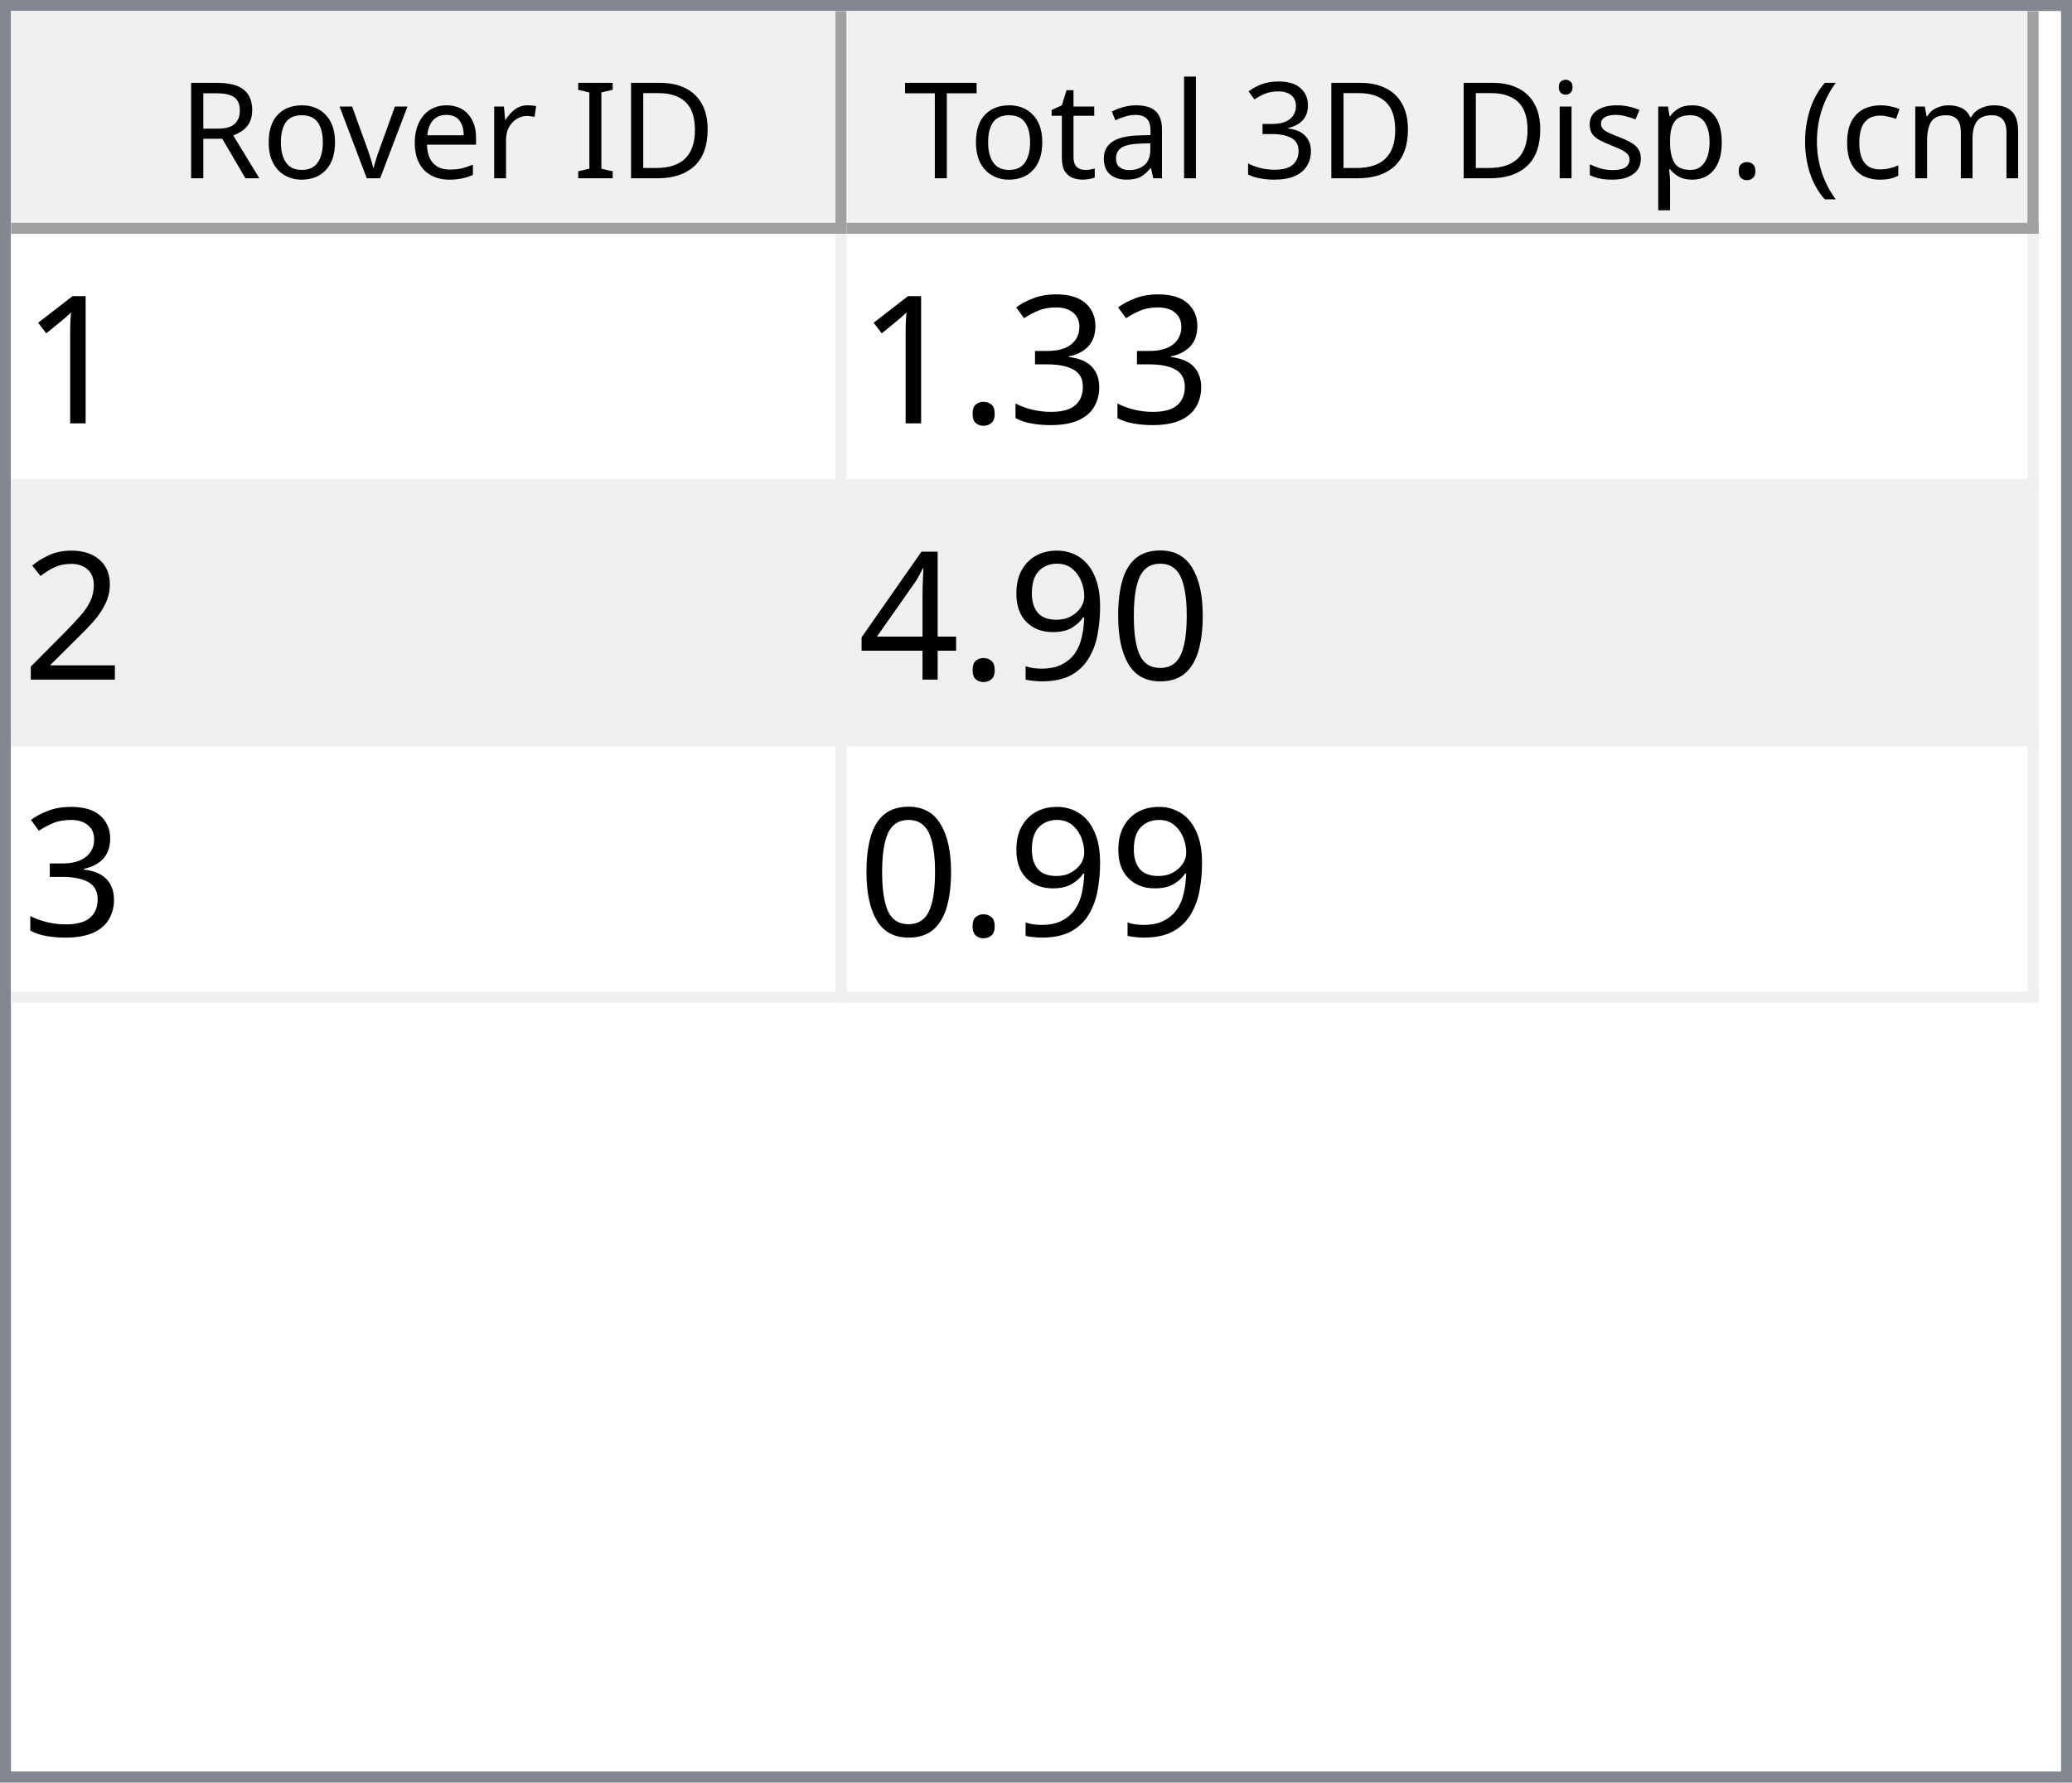
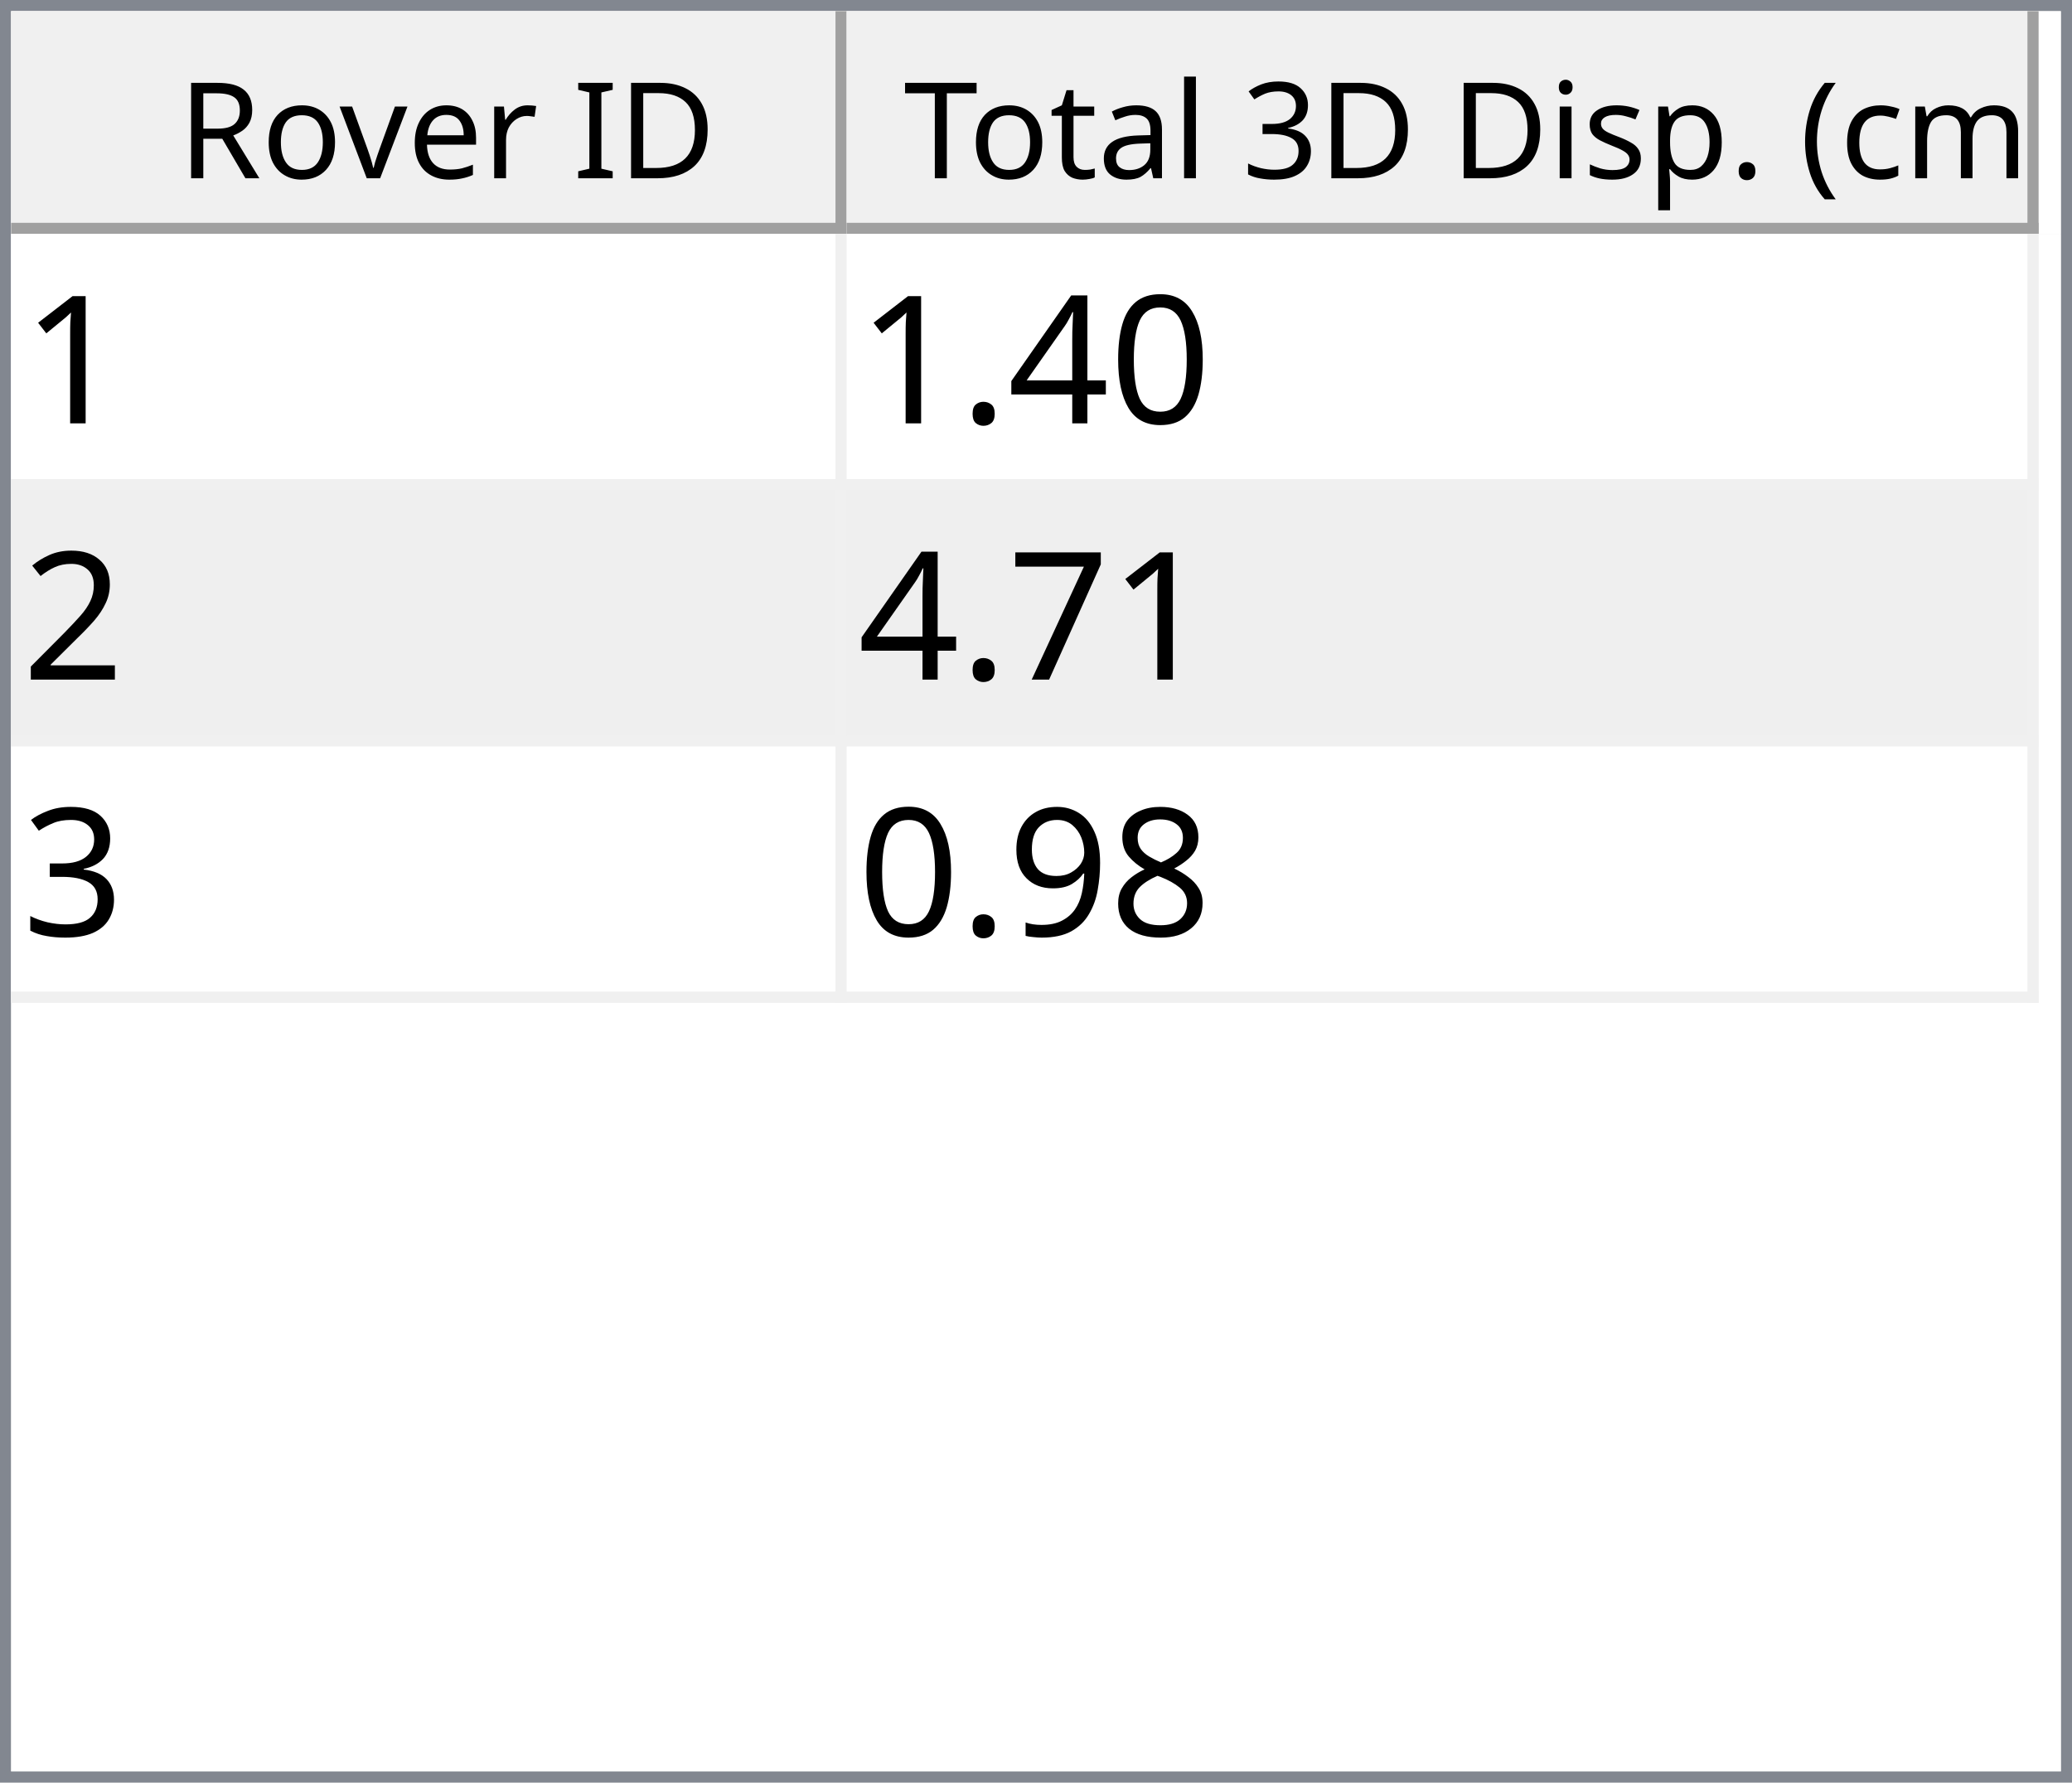
<svg xmlns="http://www.w3.org/2000/svg" style="fill-opacity:1; color-rendering:auto; color-interpolation:auto; text-rendering:auto; stroke:black; stroke-linecap:square; stroke-miterlimit:10; shape-rendering:auto; stroke-opacity:1; fill:black; stroke-dasharray:none; font-weight:normal; stroke-width:1; font-family:'Dialog'; font-style:normal; stroke-linejoin:miter; font-size:12px; stroke-dashoffset:0; image-rendering:auto;" width="186" height="160">
  <defs id="genericDefs" />
  <g>
    <defs id="defs1">
      <clipPath clipPathUnits="userSpaceOnUse" id="clipPath1">
        <path d="M0 0 L186 0 L186 160 L0 160 L0 0 Z" />
      </clipPath>
      <clipPath clipPathUnits="userSpaceOnUse" id="clipPath2">
        <path d="M0 0 L0 160 L186 160 L186 0 Z" />
      </clipPath>
      <clipPath clipPathUnits="userSpaceOnUse" id="clipPath3">
        <path d="M0 0 L0 20 L184 20 L184 0 Z" />
      </clipPath>
      <clipPath clipPathUnits="userSpaceOnUse" id="clipPath4">
        <path d="M0 0 L0 20 L75 20 L75 0 Z" />
      </clipPath>
      <clipPath clipPathUnits="userSpaceOnUse" id="clipPath5">
        <path d="M1 1 L1 19 L74 19 L74 1 Z" />
      </clipPath>
      <clipPath clipPathUnits="userSpaceOnUse" id="clipPath6">
        <path d="M0 0 L0 18 L73 18 L73 0 Z" />
      </clipPath>
      <clipPath clipPathUnits="userSpaceOnUse" id="clipPath7">
        <path d="M-0.5 -0.5 L-0.5 19.5 L74.5 19.5 L74.5 -0.5 Z" />
      </clipPath>
      <clipPath clipPathUnits="userSpaceOnUse" id="clipPath8">
        <path d="M0 0 L0 20 L107 20 L107 0 Z" />
      </clipPath>
      <clipPath clipPathUnits="userSpaceOnUse" id="clipPath9">
        <path d="M1 1 L1 19 L106 19 L106 1 Z" />
      </clipPath>
      <clipPath clipPathUnits="userSpaceOnUse" id="clipPath10">
        <path d="M0 0 L0 18 L105 18 L105 0 Z" />
      </clipPath>
      <clipPath clipPathUnits="userSpaceOnUse" id="clipPath11">
        <path d="M-0.5 -0.5 L-0.5 19.5 L106.5 19.5 L106.5 -0.5 Z" />
      </clipPath>
      <clipPath clipPathUnits="userSpaceOnUse" id="clipPath12">
        <path d="M0 0 L0 138 L184 138 L184 0 Z" />
      </clipPath>
      <clipPath clipPathUnits="userSpaceOnUse" id="clipPath13">
        <path d="M0 0 L0 69 L182 69 L182 0 Z" />
      </clipPath>
      <clipPath clipPathUnits="userSpaceOnUse" id="clipPath14">
        <path d="M-0.5 -0.5 L-0.5 68.5 L181.5 68.5 L181.5 -0.5 Z" />
      </clipPath>
      <clipPath clipPathUnits="userSpaceOnUse" id="clipPath15">
        <path d="M0 0 L0 22 L74 22 L74 0 Z" />
      </clipPath>
      <clipPath clipPathUnits="userSpaceOnUse" id="clipPath16">
        <path d="M0 0 L0 22 L106 22 L106 0 Z" />
      </clipPath>
      <font horiz-adv-x="64.551" id="font1">
        <font-face ascent="107.91" descent="25.098" units-per-em="100" style="font-style:normal; font-family:Segoe UI; font-weight:normal;" />
        <missing-glyph horiz-adv-x="64.551" d="M8.109 0 L8.109 68.266 L56.453 68.266 L56.453 0 L8.109 0 ZM15.328 7.234 L49.219 7.234 L49.219 61.031 L15.328 61.031 L15.328 7.234 Z" />
        <glyph unicode="D" horiz-adv-x="70.117" d="M9.188 0 L9.188 70.016 L28.516 70.016 Q65.531 70.016 65.531 35.891 Q65.531 19.672 55.25 9.836 Q44.969 0 27.734 0 L9.188 0 ZM17.391 62.594 L17.391 7.422 L27.828 7.422 Q41.609 7.422 49.273 14.797 Q56.938 22.172 56.938 35.688 Q56.938 62.594 28.328 62.594 L17.391 62.594 Z" />
        <glyph unicode="I" horiz-adv-x="26.611" d="M17.391 0 L9.188 0 L9.188 70.016 L17.391 70.016 L17.391 0 Z" />
        <glyph unicode=" " horiz-adv-x="27.393" d="" />
        <glyph unicode="r" horiz-adv-x="34.766" d="M34.188 41.891 Q32.078 43.5 28.125 43.5 Q23 43.5 19.555 38.672 Q16.109 33.844 16.109 25.484 L16.109 0 L8.109 0 L8.109 50 L16.109 50 L16.109 39.703 L16.312 39.703 Q18.016 44.969 21.531 47.922 Q25.047 50.875 29.391 50.875 Q32.516 50.875 34.188 50.203 L34.188 41.891 Z" />
        <glyph unicode="e" horiz-adv-x="52.295" d="M48.297 23 L12.984 23 Q13.188 14.656 17.484 10.109 Q21.781 5.562 29.297 5.562 Q37.75 5.562 44.828 11.141 L44.828 3.609 Q38.234 -1.172 27.391 -1.172 Q16.797 -1.172 10.742 5.641 Q4.688 12.453 4.688 24.812 Q4.688 36.469 11.305 43.82 Q17.922 51.172 27.734 51.172 Q37.547 51.172 42.922 44.828 Q48.297 38.484 48.297 27.203 L48.297 23 ZM40.094 29.781 Q40.047 36.719 36.75 40.578 Q33.453 44.438 27.594 44.438 Q21.922 44.438 17.969 40.383 Q14.016 36.328 13.094 29.781 L40.094 29.781 Z" />
        <glyph unicode="v" horiz-adv-x="47.9" d="M47.406 50 L27.484 0 L19.625 0 L0.688 50 L9.469 50 L22.172 13.672 Q23.578 9.672 23.922 6.688 L24.125 6.688 Q24.609 10.453 25.688 13.484 L38.969 50 L47.406 50 Z" />
        <glyph unicode="o" horiz-adv-x="58.594" d="M29 -1.172 Q17.922 -1.172 11.305 5.836 Q4.688 12.844 4.688 24.422 Q4.688 37.016 11.57 44.094 Q18.453 51.172 30.172 51.172 Q41.359 51.172 47.633 44.289 Q53.906 37.406 53.906 25.203 Q53.906 13.234 47.141 6.031 Q40.375 -1.172 29 -1.172 ZM29.594 44.438 Q21.875 44.438 17.383 39.188 Q12.891 33.938 12.891 24.703 Q12.891 15.828 17.43 10.695 Q21.969 5.562 29.594 5.562 Q37.359 5.562 41.531 10.594 Q45.703 15.625 45.703 24.906 Q45.703 34.281 41.531 39.359 Q37.359 44.438 29.594 44.438 Z" />
        <glyph unicode="R" horiz-adv-x="59.814" d="M59.375 0 L49.609 0 L37.891 19.625 Q36.281 22.359 34.766 24.289 Q33.25 26.219 31.664 27.438 Q30.078 28.656 28.25 29.219 Q26.422 29.781 24.125 29.781 L17.391 29.781 L17.391 0 L9.188 0 L9.188 70.016 L30.078 70.016 Q34.672 70.016 38.555 68.867 Q42.438 67.719 45.289 65.375 Q48.141 63.031 49.758 59.547 Q51.375 56.062 51.375 51.375 Q51.375 47.703 50.273 44.656 Q49.172 41.609 47.148 39.211 Q45.125 36.812 42.266 35.133 Q39.406 33.453 35.844 32.516 L35.844 32.328 Q37.594 31.547 38.891 30.547 Q40.188 29.547 41.359 28.18 Q42.531 26.812 43.68 25.078 Q44.828 23.344 46.234 21.047 L59.375 0 ZM17.391 62.594 L17.391 37.203 L28.516 37.203 Q31.594 37.203 34.203 38.133 Q36.812 39.062 38.719 40.797 Q40.625 42.531 41.703 45.047 Q42.781 47.562 42.781 50.688 Q42.781 56.297 39.141 59.445 Q35.5 62.594 28.609 62.594 L17.391 62.594 Z" />
        <glyph unicode=")" horiz-adv-x="30.176" d="M8.297 -15.922 L1.172 -15.922 Q16.406 2.344 16.406 26.812 Q16.406 51.469 1.078 70.016 L8.297 70.016 Q23.531 52.156 23.531 26.703 Q23.531 1.375 8.297 -15.922 Z" />
        <glyph unicode="m" horiz-adv-x="86.133" d="M79.109 0 L71.094 0 L71.094 28.719 Q71.094 37.016 68.531 40.727 Q65.969 44.438 59.906 44.438 Q54.781 44.438 51.195 39.75 Q47.609 35.062 47.609 28.516 L47.609 0 L39.594 0 L39.594 29.688 Q39.594 44.438 28.219 44.438 Q22.953 44.438 19.531 40.016 Q16.109 35.594 16.109 28.516 L16.109 0 L8.109 0 L8.109 50 L16.109 50 L16.109 42.094 L16.312 42.094 Q21.625 51.172 31.844 51.172 Q36.969 51.172 40.773 48.312 Q44.578 45.453 46 40.828 Q51.562 51.172 62.594 51.172 Q79.109 51.172 79.109 30.812 L79.109 0 Z" />
        <glyph unicode="c" horiz-adv-x="46.191" d="M42.188 2.297 Q36.422 -1.172 28.516 -1.172 Q17.828 -1.172 11.258 5.789 Q4.688 12.75 4.688 23.828 Q4.688 36.188 11.766 43.68 Q18.844 51.172 30.672 51.172 Q37.25 51.172 42.281 48.734 L42.281 40.531 Q36.719 44.438 30.375 44.438 Q22.703 44.438 17.797 38.945 Q12.891 33.453 12.891 24.516 Q12.891 15.719 17.508 10.641 Q22.125 5.562 29.891 5.562 Q36.422 5.562 42.188 9.906 L42.188 2.297 Z" />
        <glyph unicode="(" horiz-adv-x="30.176" d="M29.109 -15.922 L21.969 -15.922 Q6.844 1.375 6.844 26.703 Q6.844 52.156 21.969 70.016 L29.203 70.016 Q13.875 51.469 13.875 26.812 Q13.875 2.344 29.109 -15.922 Z" />
        <glyph unicode="." horiz-adv-x="21.68" d="M10.891 -1.078 Q8.641 -1.078 7.055 0.539 Q5.469 2.156 5.469 4.391 Q5.469 6.641 7.055 8.273 Q8.641 9.906 10.891 9.906 Q13.188 9.906 14.797 8.273 Q16.406 6.641 16.406 4.391 Q16.406 2.156 14.797 0.539 Q13.188 -1.078 10.891 -1.078 Z" />
        <glyph unicode="p" horiz-adv-x="58.789" d="M16.312 7.234 L16.109 7.234 L16.109 -23 L8.109 -23 L8.109 50 L16.109 50 L16.109 41.219 L16.312 41.219 Q22.219 51.172 33.594 51.172 Q43.266 51.172 48.688 44.461 Q54.109 37.75 54.109 26.469 Q54.109 13.922 48 6.375 Q41.891 -1.172 31.297 -1.172 Q21.578 -1.172 16.312 7.234 ZM16.109 27.391 L16.109 20.406 Q16.109 14.203 20.141 9.883 Q24.172 5.562 30.375 5.562 Q37.641 5.562 41.773 11.133 Q45.906 16.703 45.906 26.609 Q45.906 34.969 42.047 39.703 Q38.188 44.438 31.594 44.438 Q24.609 44.438 20.359 39.578 Q16.109 34.719 16.109 27.391 Z" />
        <glyph unicode="s" horiz-adv-x="42.432" d="M5.078 1.812 L5.078 10.406 Q11.625 5.562 19.484 5.562 Q30.031 5.562 30.031 12.594 Q30.031 14.594 29.125 15.992 Q28.219 17.391 26.68 18.461 Q25.141 19.531 23.07 20.383 Q21 21.234 18.609 22.172 Q15.281 23.484 12.766 24.828 Q10.25 26.172 8.57 27.859 Q6.891 29.547 6.031 31.695 Q5.172 33.844 5.172 36.719 Q5.172 40.234 6.789 42.945 Q8.406 45.656 11.086 47.484 Q13.766 49.312 17.211 50.242 Q20.656 51.172 24.312 51.172 Q30.812 51.172 35.938 48.922 L35.938 40.828 Q30.422 44.438 23.25 44.438 Q21 44.438 19.195 43.922 Q17.391 43.406 16.094 42.477 Q14.797 41.547 14.086 40.258 Q13.375 38.969 13.375 37.406 Q13.375 35.453 14.086 34.133 Q14.797 32.812 16.164 31.789 Q17.531 30.766 19.484 29.938 Q21.438 29.109 23.922 28.125 Q27.25 26.859 29.883 25.516 Q32.516 24.172 34.375 22.484 Q36.234 20.797 37.234 18.602 Q38.234 16.406 38.234 13.375 Q38.234 9.672 36.602 6.938 Q34.969 4.203 32.234 2.398 Q29.5 0.594 25.93 -0.289 Q22.359 -1.172 18.453 -1.172 Q10.75 -1.172 5.078 1.812 Z" />
        <glyph unicode="i" horiz-adv-x="24.219" d="M12.203 62.703 Q10.062 62.703 8.547 64.164 Q7.031 65.625 7.031 67.875 Q7.031 70.125 8.547 71.609 Q10.062 73.094 12.203 73.094 Q14.406 73.094 15.945 71.609 Q17.484 70.125 17.484 67.875 Q17.484 65.719 15.945 64.211 Q14.406 62.703 12.203 62.703 ZM16.109 0 L8.109 0 L8.109 50 L16.109 50 L16.109 0 Z" />
        <glyph unicode="3" horiz-adv-x="53.906" d="M46.531 19.828 Q46.531 15.094 44.75 11.211 Q42.969 7.328 39.719 4.57 Q36.469 1.812 31.93 0.297 Q27.391 -1.219 21.922 -1.219 Q11.922 -1.219 6 2.594 L6 11.188 Q13.094 5.609 22.219 5.609 Q25.875 5.609 28.828 6.539 Q31.781 7.469 33.906 9.227 Q36.031 10.984 37.18 13.477 Q38.328 15.969 38.328 19.094 Q38.328 32.812 18.797 32.812 L12.984 32.812 L12.984 39.594 L18.5 39.594 Q35.797 39.594 35.797 52.484 Q35.797 64.406 22.609 64.406 Q15.188 64.406 8.688 59.422 L8.688 67.188 Q15.375 71.188 24.609 71.188 Q29 71.188 32.57 69.969 Q36.141 68.75 38.68 66.555 Q41.219 64.359 42.609 61.281 Q44 58.203 44 54.5 Q44 40.672 30.031 36.719 L30.031 36.531 Q33.594 36.141 36.625 34.797 Q39.656 33.453 41.852 31.305 Q44.047 29.156 45.289 26.25 Q46.531 23.344 46.531 19.828 Z" />
        <glyph unicode="l" horiz-adv-x="24.219" d="M16.109 0 L8.109 0 L8.109 74.031 L16.109 74.031 L16.109 0 Z" />
        <glyph unicode="a" horiz-adv-x="50.879" d="M43.891 0 L35.891 0 L35.891 7.812 L35.688 7.812 Q30.469 -1.172 20.312 -1.172 Q12.844 -1.172 8.617 2.781 Q4.391 6.734 4.391 13.281 Q4.391 27.297 20.906 29.594 L35.891 31.688 Q35.891 44.438 25.594 44.438 Q16.547 44.438 9.281 38.281 L9.281 46.484 Q16.656 51.172 26.266 51.172 Q43.891 51.172 43.891 32.516 L43.891 0 ZM35.891 25.297 L23.828 23.641 Q18.266 22.859 15.43 20.875 Q12.594 18.891 12.594 13.875 Q12.594 10.203 15.211 7.883 Q17.828 5.562 22.172 5.562 Q28.125 5.562 32.008 9.742 Q35.891 13.922 35.891 20.312 L35.891 25.297 Z" />
        <glyph unicode="t" horiz-adv-x="33.887" d="M31.297 0.484 Q28.469 -1.078 23.828 -1.078 Q10.688 -1.078 10.688 13.578 L10.688 43.172 L2.094 43.172 L2.094 50 L10.688 50 L10.688 62.203 L18.703 64.797 L18.703 50 L31.297 50 L31.297 43.172 L18.703 43.172 L18.703 14.984 Q18.703 9.969 20.414 7.82 Q22.125 5.672 26.078 5.672 Q29.109 5.672 31.297 7.328 L31.297 0.484 Z" />
        <glyph unicode="T" horiz-adv-x="52.393" d="M50.594 62.594 L30.375 62.594 L30.375 0 L22.172 0 L22.172 62.594 L2 62.594 L2 70.016 L50.594 70.016 L50.594 62.594 Z" />
      </font>
      <font horiz-adv-x="75.0" id="font2">
        <font-face ascent="100.537" descent="21.973" units-per-em="100" style="font-style:normal; font-family:sans-serif; font-weight:normal;" />
        <missing-glyph horiz-adv-x="75.0" d="M12.5 0 L12.5 62.5 L62.5 62.5 L62.5 0 L12.5 0 ZM14.062 1.562 L60.938 1.562 L60.938 60.938 L14.062 60.938 L14.062 1.562 Z" />
        <glyph unicode="1" horiz-adv-x="55.615" d="M37.25 0 L28.469 0 L28.469 56 Q25.297 52.984 20.141 49.953 Q14.984 46.922 10.891 45.406 L10.891 53.906 Q18.266 57.375 23.781 62.305 Q29.297 67.234 31.594 71.875 L37.25 71.875 L37.25 0 Z" />
-         <glyph unicode="3" horiz-adv-x="55.615" d="M4.203 18.891 L12.984 20.062 Q14.5 12.594 18.141 9.297 Q21.781 6 27 6 Q33.203 6 37.477 10.297 Q41.75 14.594 41.75 20.953 Q41.75 27 37.797 30.93 Q33.844 34.859 27.734 34.859 Q25.25 34.859 21.531 33.891 L22.516 41.609 Q23.391 41.5 23.922 41.5 Q29.547 41.5 34.039 44.43 Q38.531 47.359 38.531 53.469 Q38.531 58.297 35.258 61.477 Q31.984 64.656 26.812 64.656 Q21.688 64.656 18.266 61.43 Q14.844 58.203 13.875 51.766 L5.078 53.328 Q6.688 62.156 12.398 67.016 Q18.109 71.875 26.609 71.875 Q32.469 71.875 37.398 69.359 Q42.328 66.844 44.945 62.5 Q47.562 58.156 47.562 53.266 Q47.562 48.641 45.07 44.828 Q42.578 41.016 37.703 38.766 Q44.047 37.312 47.562 32.695 Q51.078 28.078 51.078 21.141 Q51.078 11.766 44.242 5.25 Q37.406 -1.266 26.953 -1.266 Q17.531 -1.266 11.305 4.352 Q5.078 9.969 4.203 18.891 Z" />
+         <glyph unicode="0" horiz-adv-x="55.615" d="M4.156 35.297 Q4.156 48 6.766 55.742 Q9.375 63.484 14.523 67.68 Q19.672 71.875 27.484 71.875 Q33.25 71.875 37.594 69.555 Q41.938 67.234 44.773 62.867 Q47.609 58.5 49.219 52.227 Q50.828 45.953 50.828 35.297 Q50.828 22.703 48.242 14.969 Q45.656 7.234 40.508 3.008 Q35.359 -1.219 27.484 -1.219 Q17.141 -1.219 11.234 6.203 Q4.156 15.141 4.156 35.297 ZM13.188 35.297 Q13.188 17.672 17.312 11.836 Q21.438 6 27.484 6 Q33.547 6 37.672 11.859 Q41.797 17.719 41.797 35.297 Q41.797 52.984 37.672 58.789 Q33.547 64.594 27.391 64.594 Q21.344 64.594 17.719 59.469 Q13.188 52.938 13.188 35.297 Z" />
+         <glyph unicode="4" horiz-adv-x="55.615" d="M32.328 0 L32.328 17.141 L1.266 17.141 L1.266 25.203 L33.938 71.578 L41.109 71.578 L41.109 25.203 L50.781 25.203 L50.781 17.141 L41.109 17.141 L41.109 0 L32.328 0 ZM32.328 25.203 L32.328 57.469 L9.906 25.203 L32.328 25.203 Z" />
        <glyph unicode="." horiz-adv-x="27.783" d="M9.078 0 L9.078 10.016 L19.094 10.016 L19.094 0 L9.078 0 Z" />
        <glyph unicode="2" horiz-adv-x="55.615" d="M50.344 8.453 L50.344 0 L3.031 0 Q2.938 3.172 4.047 6.109 Q5.859 10.938 9.836 15.625 Q13.812 20.312 21.344 26.469 Q33.016 36.031 37.117 41.625 Q41.219 47.219 41.219 52.203 Q41.219 57.422 37.477 61.008 Q33.734 64.594 27.734 64.594 Q21.391 64.594 17.578 60.789 Q13.766 56.984 13.719 50.25 L4.688 51.172 Q5.609 61.281 11.664 66.578 Q17.719 71.875 27.938 71.875 Q38.234 71.875 44.242 66.164 Q50.25 60.453 50.25 52 Q50.25 47.703 48.492 43.555 Q46.734 39.406 42.656 34.812 Q38.578 30.219 29.109 22.219 Q21.188 15.578 18.945 13.211 Q16.703 10.844 15.234 8.453 L50.344 8.453 Z" />
-         <glyph unicode="0" horiz-adv-x="55.615" d="M4.156 35.297 Q4.156 48 6.766 55.742 Q9.375 63.484 14.523 67.68 Q19.672 71.875 27.484 71.875 Q33.25 71.875 37.594 69.555 Q41.938 67.234 44.773 62.867 Q47.609 58.5 49.219 52.227 Q50.828 45.953 50.828 35.297 Q50.828 22.703 48.242 14.969 Q45.656 7.234 40.508 3.008 Q35.359 -1.219 27.484 -1.219 Q17.141 -1.219 11.234 6.203 Q4.156 15.141 4.156 35.297 ZM13.188 35.297 Q13.188 17.672 17.312 11.836 Q21.438 6 27.484 6 Q33.547 6 37.672 11.859 Q41.797 17.719 41.797 35.297 Q41.797 52.984 37.672 58.789 Q33.547 64.594 27.391 64.594 Q21.344 64.594 17.719 59.469 Q13.188 52.938 13.188 35.297 Z" />
+         <glyph unicode="7" horiz-adv-x="55.615" d="M4.734 62.203 L4.734 70.656 L51.078 70.656 L51.078 63.812 Q44.234 56.547 37.523 44.484 Q30.812 32.422 27.156 19.672 Q24.516 10.688 23.781 0 L14.75 0 Q14.891 8.453 18.062 20.414 Q21.234 32.375 27.172 43.484 Q33.109 54.594 39.797 62.203 L4.734 62.203 Z" />
+         <glyph unicode="3" horiz-adv-x="55.615" d="M4.203 18.891 L12.984 20.062 Q14.5 12.594 18.141 9.297 Q21.781 6 27 6 Q33.203 6 37.477 10.297 Q41.75 14.594 41.75 20.953 Q41.75 27 37.797 30.93 Q33.844 34.859 27.734 34.859 Q25.25 34.859 21.531 33.891 L22.516 41.609 Q23.391 41.5 23.922 41.5 Q29.547 41.5 34.039 44.43 Q38.531 47.359 38.531 53.469 Q38.531 58.297 35.258 61.477 Q31.984 64.656 26.812 64.656 Q21.688 64.656 18.266 61.43 Q14.844 58.203 13.875 51.766 L5.078 53.328 Q6.688 62.156 12.398 67.016 Q18.109 71.875 26.609 71.875 Q32.469 71.875 37.398 69.359 Q42.328 66.844 44.945 62.5 Q47.562 58.156 47.562 53.266 Q47.562 48.641 45.07 44.828 Q42.578 41.016 37.703 38.766 Q44.047 37.312 47.562 32.695 Q51.078 28.078 51.078 21.141 Q51.078 11.766 44.242 5.25 Q37.406 -1.266 26.953 -1.266 Q17.531 -1.266 11.305 4.352 Q5.078 9.969 4.203 18.891 Z" />
+         <glyph unicode="8" horiz-adv-x="55.615" d="M17.672 38.812 Q12.203 40.828 9.57 44.539 Q6.938 48.25 6.938 53.422 Q6.938 61.234 12.555 66.555 Q18.172 71.875 27.484 71.875 Q36.859 71.875 42.578 66.43 Q48.297 60.984 48.297 53.172 Q48.297 48.188 45.68 44.508 Q43.062 40.828 37.75 38.812 Q44.344 36.672 47.781 31.883 Q51.219 27.094 51.219 20.453 Q51.219 11.281 44.727 5.031 Q38.234 -1.219 27.641 -1.219 Q17.047 -1.219 10.547 5.055 Q4.047 11.328 4.047 20.703 Q4.047 27.688 7.594 32.398 Q11.141 37.109 17.672 38.812 ZM15.922 53.719 Q15.922 48.641 19.195 45.414 Q22.469 42.188 27.688 42.188 Q32.766 42.188 36.016 45.383 Q39.266 48.578 39.266 53.219 Q39.266 58.062 35.914 61.359 Q32.562 64.656 27.594 64.656 Q22.562 64.656 19.242 61.43 Q15.922 58.203 15.922 53.719 ZM13.094 20.656 Q13.094 16.891 14.875 13.375 Q16.656 9.859 20.172 7.93 Q23.688 6 27.734 6 Q34.031 6 38.133 10.055 Q42.234 14.109 42.234 20.359 Q42.234 26.703 38.016 30.859 Q33.797 35.016 27.438 35.016 Q21.234 35.016 17.164 30.914 Q13.094 26.812 13.094 20.656 Z" />
        <glyph unicode="9" horiz-adv-x="55.615" d="M5.469 16.547 L13.922 17.328 Q14.984 11.375 18.016 8.688 Q21.047 6 25.781 6 Q29.828 6 32.883 7.859 Q35.938 9.719 37.891 12.82 Q39.844 15.922 41.164 21.195 Q42.484 26.469 42.484 31.938 Q42.484 32.516 42.438 33.688 Q39.797 29.5 35.234 26.883 Q30.672 24.266 25.344 24.266 Q16.453 24.266 10.305 30.711 Q4.156 37.156 4.156 47.703 Q4.156 58.594 10.578 65.234 Q17 71.875 26.656 71.875 Q33.641 71.875 39.43 68.117 Q45.219 64.359 48.219 57.398 Q51.219 50.438 51.219 37.25 Q51.219 23.531 48.242 15.406 Q45.266 7.281 39.383 3.031 Q33.5 -1.219 25.594 -1.219 Q17.188 -1.219 11.867 3.445 Q6.547 8.109 5.469 16.547 ZM41.453 48.141 Q41.453 55.719 37.43 60.156 Q33.406 64.594 27.734 64.594 Q21.875 64.594 17.531 59.812 Q13.188 55.031 13.188 47.406 Q13.188 40.578 17.312 36.305 Q21.438 32.031 27.484 32.031 Q33.594 32.031 37.523 36.305 Q41.453 40.578 41.453 48.141 Z" />
-         <glyph unicode="4" horiz-adv-x="55.615" d="M32.328 0 L32.328 17.141 L1.266 17.141 L1.266 25.203 L33.938 71.578 L41.109 71.578 L41.109 25.203 L50.781 25.203 L50.781 17.141 L41.109 17.141 L41.109 0 L32.328 0 ZM32.328 25.203 L32.328 57.469 L9.906 25.203 L32.328 25.203 Z" />
      </font>
    </defs>
    <g style="fill:white; stroke:white;">
      <rect x="0" y="0" width="186" style="clip-path:url(#clipPath1); stroke:none;" height="160" />
    </g>
    <g style="fill:white; text-rendering:optimizeSpeed; color-rendering:optimizeSpeed; image-rendering:optimizeSpeed; shape-rendering:crispEdges; stroke:white; color-interpolation:sRGB;">
      <rect x="0" width="186" height="160" y="0" style="stroke:none;" />
      <path style="stroke:none;" d="M0 160 L186 160 L186 0 L0 0 Z" />
    </g>
    <g style="fill:rgb(240,240,240); font-family:'Segoe UI'; stroke:rgb(240,240,240);">
      <rect x="0" y="0" width="186" style="clip-path:url(#clipPath2); stroke:none;" height="160" />
    </g>
    <g style="fill:rgb(130,135,144); font-family:'Segoe UI'; stroke:rgb(130,135,144);">
      <path d="M0 0 L186 0 L186 160 L0 160 L0 0 ZM1 1 L185 1 L185 159 L1 159 L1 1 Z" style="fill-rule:evenodd; clip-path:url(#clipPath2); stroke:none;" />
    </g>
    <g style="fill:white; font-family:'Segoe UI'; stroke:white;" transform="translate(1,1)">
      <rect x="0" y="0" width="184" style="clip-path:url(#clipPath3); stroke:none;" height="20" />
    </g>
    <g style="fill:rgb(240,240,240); font-family:'Segoe UI'; stroke:rgb(240,240,240);" transform="translate(1,1)">
      <rect x="0" y="0" width="75" style="clip-path:url(#clipPath4); stroke:none;" height="20" />
    </g>
    <g style="font-family:'Segoe UI';" transform="translate(2,2)">
      <text x="14" xml:space="preserve" y="14" style="clip-path:url(#clipPath6); stroke:none;">Rover ID</text>
    </g>
    <g style="fill:rgb(160,160,160); font-family:'Segoe UI'; stroke:rgb(160,160,160); stroke-linejoin:bevel;" transform="translate(1.5,1.5)">
      <line x1="74" x2="74" y1="0" style="fill:none; clip-path:url(#clipPath7);" y2="19" />
    </g>
    <g style="fill:rgb(160,160,160); font-family:'Segoe UI'; stroke:rgb(160,160,160); stroke-linejoin:bevel;" transform="matrix(1,0,0,1,1,1) translate(0.5,0.5)">
      <line x1="0" x2="74" y1="19" style="fill:none; clip-path:url(#clipPath7);" y2="19" />
    </g>
    <g style="fill:rgb(240,240,240); font-family:'Segoe UI'; stroke:rgb(240,240,240);" transform="translate(76,1)">
      <rect x="0" y="0" width="107" style="clip-path:url(#clipPath8); stroke:none;" height="20" />
    </g>
    <g style="font-family:'Segoe UI';" transform="translate(77,2)">
      <text x="1" xml:space="preserve" y="14" style="clip-path:url(#clipPath10); stroke:none;"> Total 3D Disp. (cm)</text>
    </g>
    <g style="fill:rgb(160,160,160); font-family:'Segoe UI'; stroke:rgb(160,160,160); stroke-linejoin:bevel;" transform="translate(76.5,1.5)">
      <line x1="106" x2="106" y1="0" style="fill:none; clip-path:url(#clipPath11);" y2="19" />
    </g>
    <g style="fill:rgb(160,160,160); font-family:'Segoe UI'; stroke:rgb(160,160,160); stroke-linejoin:bevel;" transform="matrix(1,0,0,1,76,1) translate(0.5,0.5)">
      <line x1="0" x2="106" y1="19" style="fill:none; clip-path:url(#clipPath11);" y2="19" />
    </g>
    <g style="fill:white; font-family:'Segoe UI'; stroke:white;" transform="translate(1,21)">
      <rect x="0" y="0" width="184" style="clip-path:url(#clipPath12); stroke:none;" height="138" />
    </g>
    <g style="fill:rgb(240,240,240); font-size:16px; font-family:sans-serif; stroke:rgb(240,240,240);" transform="translate(1,21)">
      <rect x="0" y="0" width="182" style="clip-path:url(#clipPath13); stroke:none;" height="69" />
      <line transform="translate(0.5,0.5)" x1="0" x2="181" y1="22" style="clip-path:url(#clipPath14); fill:none; stroke-linejoin:bevel;" y2="22" />
    </g>
    <g transform="matrix(1,0,0,1,1,21) translate(0.5,0.5)" style="fill:rgb(240,240,240); font-size:16px; font-family:sans-serif; stroke:rgb(240,240,240); stroke-linejoin:bevel;">
      <line x1="0" x2="181" y1="45" style="fill:none; clip-path:url(#clipPath14);" y2="45" />
    </g>
    <g transform="matrix(1,0,0,1,1,21) translate(0.5,0.5)" style="fill:rgb(240,240,240); font-size:16px; font-family:sans-serif; stroke:rgb(240,240,240); stroke-linejoin:bevel;">
      <line x1="0" x2="181" y1="68" style="fill:none; clip-path:url(#clipPath14);" y2="68" />
    </g>
    <g transform="matrix(1,0,0,1,1,21) translate(0.5,0.5)" style="fill:rgb(240,240,240); font-size:16px; font-family:sans-serif; stroke:rgb(240,240,240); stroke-linejoin:bevel;">
      <line x1="74" x2="74" y1="0" style="fill:none; clip-path:url(#clipPath14);" y2="68" />
    </g>
    <g transform="matrix(1,0,0,1,1,21) translate(0.5,0.5)" style="fill:rgb(240,240,240); font-size:16px; font-family:sans-serif; stroke:rgb(240,240,240); stroke-linejoin:bevel;">
      <line x1="181" x2="181" y1="0" style="fill:none; clip-path:url(#clipPath14);" y2="68" />
    </g>
    <g style="fill:white; font-size:16px; font-family:sans-serif; stroke:white;" transform="matrix(1,0,0,1,1,21)">
      <rect x="0" y="0" width="74" style="clip-path:url(#clipPath15); stroke:none;" height="22" />
      <text x="1" y="17" style="fill:black; clip-path:url(#clipPath15); stroke:none;" xml:space="preserve">1</text>
    </g>
    <g style="fill:white; font-size:16px; font-family:sans-serif; stroke:white;" transform="matrix(1,0,0,1,1,21) translate(75,0)">
      <rect x="0" y="0" width="106" style="clip-path:url(#clipPath16); stroke:none;" height="22" />
-       <text x="1" y="17" style="fill:black; clip-path:url(#clipPath16); stroke:none;" xml:space="preserve">1.33</text>
+       <text x="1" y="17" style="fill:black; clip-path:url(#clipPath16); stroke:none;" xml:space="preserve">1.40</text>
    </g>
    <g style="fill:rgb(239,239,239); font-size:16px; font-family:sans-serif; stroke:rgb(239,239,239);" transform="matrix(1,0,0,1,1,21) translate(0,23)">
      <rect x="0" y="0" width="74" style="clip-path:url(#clipPath15); stroke:none;" height="22" />
      <text x="1" y="17" style="fill:black; clip-path:url(#clipPath15); stroke:none;" xml:space="preserve">2</text>
    </g>
    <g style="fill:rgb(239,239,239); font-size:16px; font-family:sans-serif; stroke:rgb(239,239,239);" transform="matrix(1,0,0,1,1,21) translate(75,23)">
      <rect x="0" y="0" width="106" style="clip-path:url(#clipPath16); stroke:none;" height="22" />
-       <text x="1" y="17" style="fill:black; clip-path:url(#clipPath16); stroke:none;" xml:space="preserve">4.90</text>
+       <text x="1" y="17" style="fill:black; clip-path:url(#clipPath16); stroke:none;" xml:space="preserve">4.71</text>
    </g>
    <g style="fill:white; font-size:16px; font-family:sans-serif; stroke:white;" transform="matrix(1,0,0,1,1,21) translate(0,46)">
      <rect x="0" y="0" width="74" style="clip-path:url(#clipPath15); stroke:none;" height="22" />
      <text x="1" y="17" style="fill:black; clip-path:url(#clipPath15); stroke:none;" xml:space="preserve">3</text>
    </g>
    <g style="fill:white; font-size:16px; font-family:sans-serif; stroke:white;" transform="matrix(1,0,0,1,1,21) translate(75,46)">
      <rect x="0" y="0" width="106" style="clip-path:url(#clipPath16); stroke:none;" height="22" />
-       <text x="1" y="17" style="fill:black; clip-path:url(#clipPath16); stroke:none;" xml:space="preserve">0.99</text>
+       <text x="1" y="17" style="fill:black; clip-path:url(#clipPath16); stroke:none;" xml:space="preserve">0.98</text>
    </g>
  </g>
</svg>
